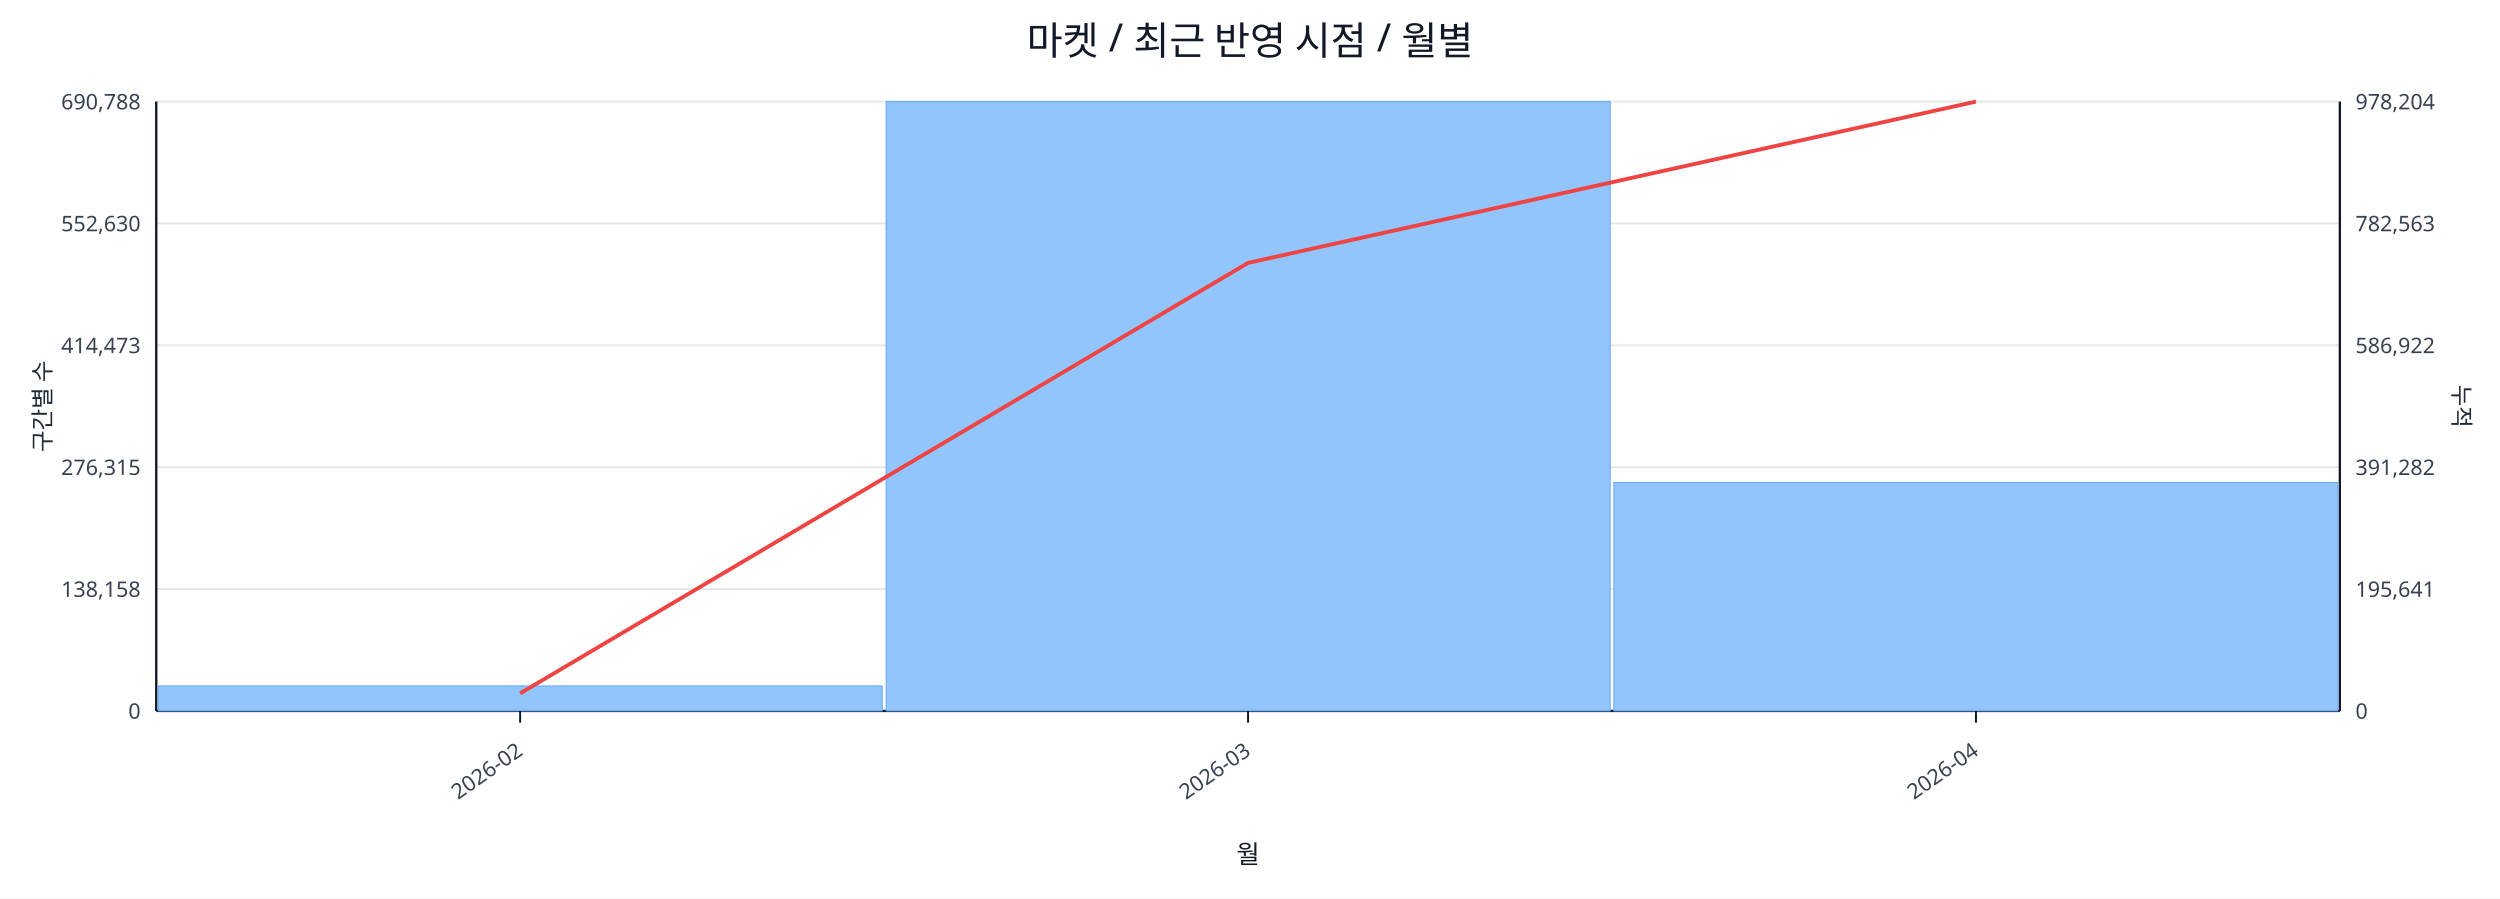
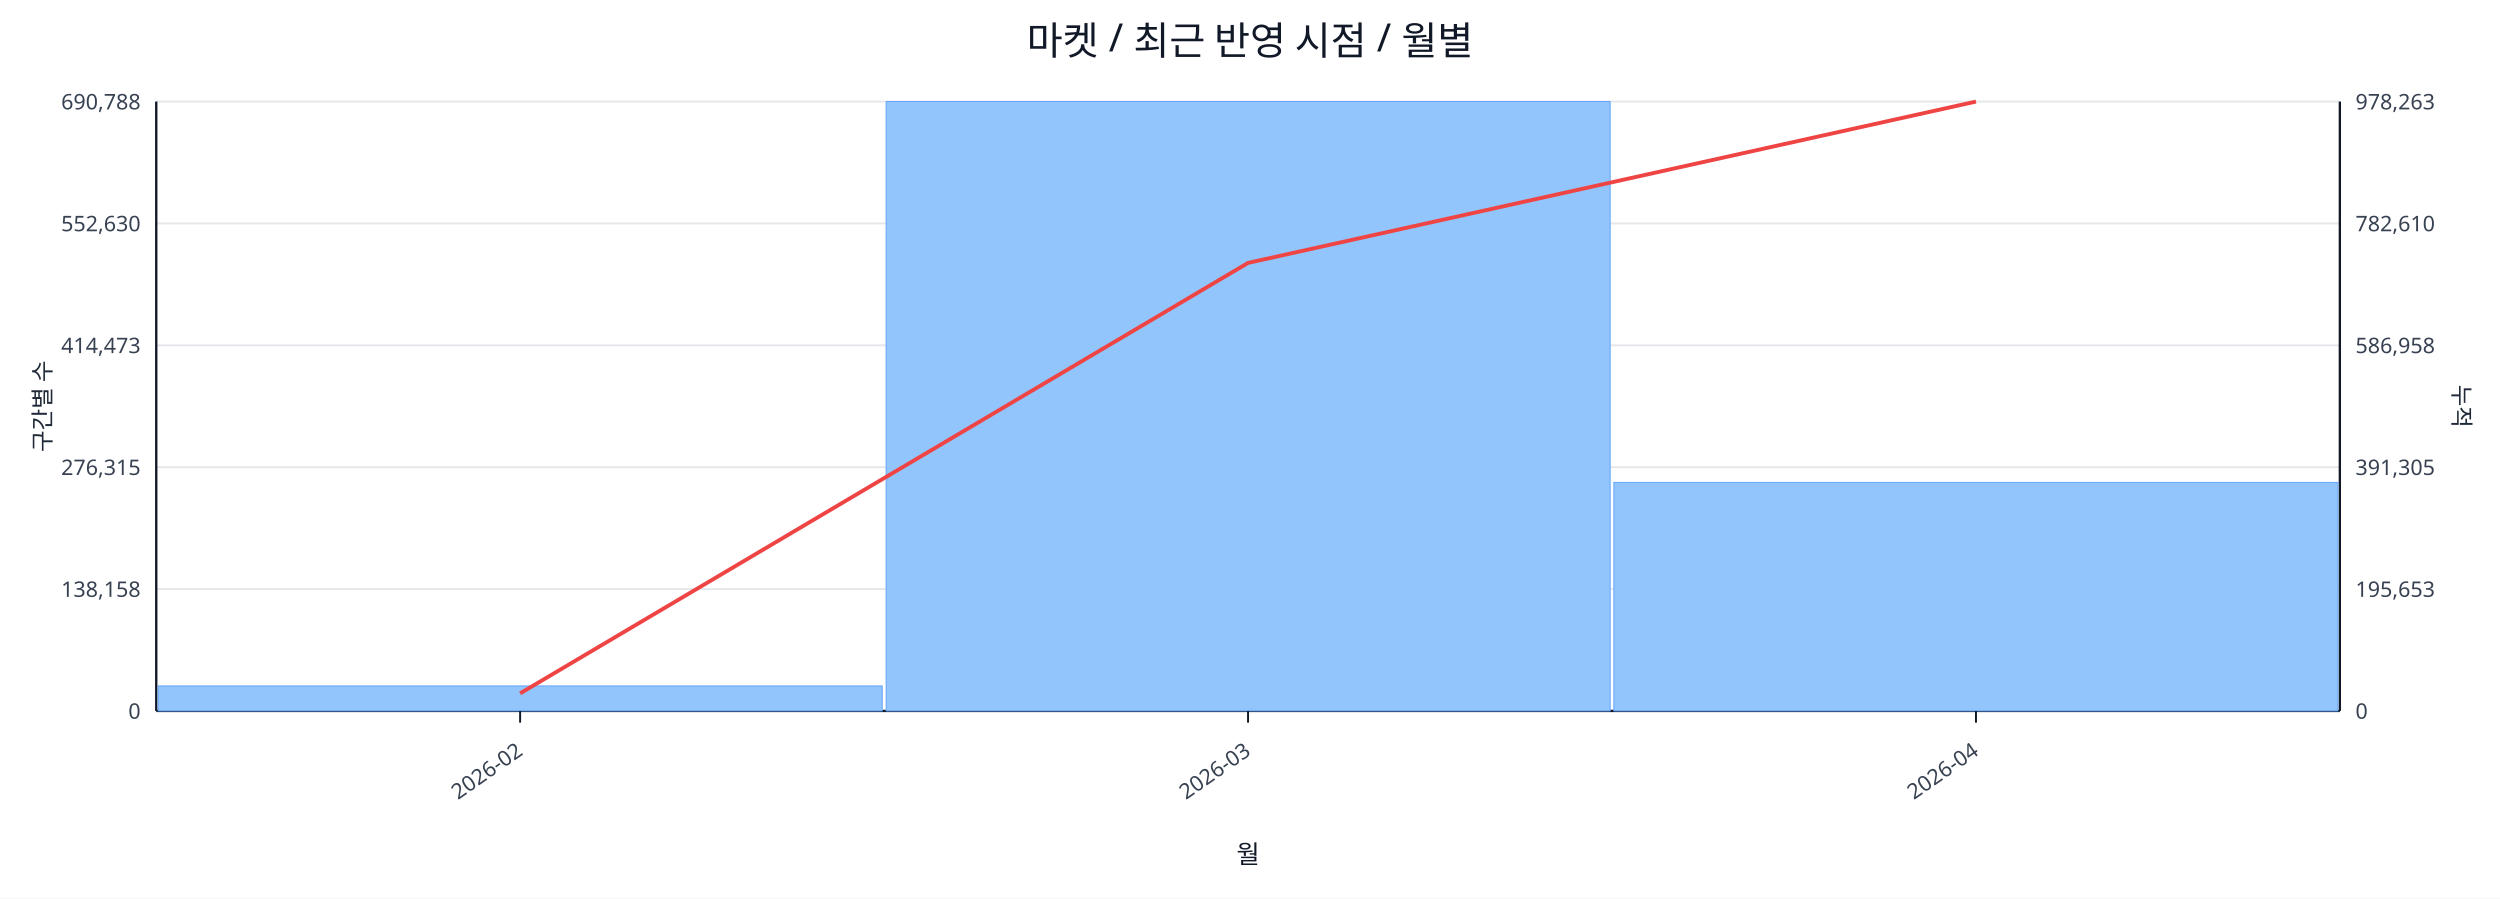
<svg xmlns="http://www.w3.org/2000/svg" width="1280" height="460" viewBox="0 0 1280 460">
  <rect x="0" y="0" width="100%" height="100%" fill="#ffffff" />
  <text x="640.0" y="28" font-size="20" text-anchor="middle" font-family="sans-serif" fill="#111827">마켓 / 최근 반영 시점 / 월별</text>
  <line x1="80.0" y1="52.0" x2="1198.0" y2="52.0" stroke="#e5e7eb" stroke-width="1" />
  <text x="72.0" y="56.0" font-size="11" text-anchor="end" font-family="sans-serif" fill="#374151">690,788</text>
-   <text x="1206.0" y="56.0" font-size="11" text-anchor="start" font-family="sans-serif" fill="#374151">978,204</text>
+   <text x="1206.0" y="56.0" font-size="11" text-anchor="start" font-family="sans-serif" fill="#374151">978,263</text>
  <line x1="80.0" y1="114.4" x2="1198.0" y2="114.4" stroke="#e5e7eb" stroke-width="1" />
  <text x="72.0" y="118.4" font-size="11" text-anchor="end" font-family="sans-serif" fill="#374151">552,630</text>
-   <text x="1206.0" y="118.4" font-size="11" text-anchor="start" font-family="sans-serif" fill="#374151">782,563</text>
+   <text x="1206.0" y="118.4" font-size="11" text-anchor="start" font-family="sans-serif" fill="#374151">782,610</text>
  <line x1="80.0" y1="176.8" x2="1198.0" y2="176.8" stroke="#e5e7eb" stroke-width="1" />
  <text x="72.0" y="180.8" font-size="11" text-anchor="end" font-family="sans-serif" fill="#374151">414,473</text>
-   <text x="1206.0" y="180.8" font-size="11" text-anchor="start" font-family="sans-serif" fill="#374151">586,922</text>
+   <text x="1206.0" y="180.8" font-size="11" text-anchor="start" font-family="sans-serif" fill="#374151">586,958</text>
  <line x1="80.0" y1="239.2" x2="1198.0" y2="239.2" stroke="#e5e7eb" stroke-width="1" />
  <text x="72.0" y="243.2" font-size="11" text-anchor="end" font-family="sans-serif" fill="#374151">276,315</text>
-   <text x="1206.0" y="243.2" font-size="11" text-anchor="start" font-family="sans-serif" fill="#374151">391,282</text>
+   <text x="1206.0" y="243.2" font-size="11" text-anchor="start" font-family="sans-serif" fill="#374151">391,305</text>
  <line x1="80.0" y1="301.6" x2="1198.0" y2="301.6" stroke="#e5e7eb" stroke-width="1" />
  <text x="72.0" y="305.6" font-size="11" text-anchor="end" font-family="sans-serif" fill="#374151">138,158</text>
-   <text x="1206.0" y="305.6" font-size="11" text-anchor="start" font-family="sans-serif" fill="#374151">195,641</text>
+   <text x="1206.0" y="305.6" font-size="11" text-anchor="start" font-family="sans-serif" fill="#374151">195,653</text>
  <line x1="80.0" y1="364.0" x2="1198.0" y2="364.0" stroke="#e5e7eb" stroke-width="1" />
  <text x="72.0" y="368.0" font-size="11" text-anchor="end" font-family="sans-serif" fill="#374151">0</text>
  <text x="1206.0" y="368.0" font-size="11" text-anchor="start" font-family="sans-serif" fill="#374151">0</text>
  <line x1="80.0" y1="364.0" x2="1198.0" y2="364.0" stroke="#111827" stroke-width="1.2" />
  <line x1="80.0" y1="52.0" x2="80.0" y2="364.0" stroke="#111827" stroke-width="1.2" />
  <line x1="1198.0" y1="52.0" x2="1198.0" y2="364.0" stroke="#111827" stroke-width="1.2" />
  <rect x="81.0" y="351.2" width="370.7" height="12.8" fill="#93c5fd" stroke="#60a5fa" stroke-width="0.5" />
  <rect x="453.7" y="52.0" width="370.7" height="312.0" fill="#93c5fd" stroke="#60a5fa" stroke-width="0.5" />
  <rect x="826.3" y="247.0" width="370.7" height="117.0" fill="#93c5fd" stroke="#60a5fa" stroke-width="0.5" />
  <polyline fill="none" stroke="#ef4444" stroke-width="2" points="266.3,355.0 639.0,134.6 1011.7,52.0" />
  <line x1="266.3" y1="364.0" x2="266.3" y2="370.0" stroke="#111827" stroke-width="1" />
  <text x="268.3" y="386.0" font-size="11" text-anchor="end" transform="rotate(-35 268.3 386.0)" font-family="sans-serif" fill="#374151">2026-02</text>
  <line x1="639.0" y1="364.0" x2="639.0" y2="370.0" stroke="#111827" stroke-width="1" />
  <text x="641.0" y="386.0" font-size="11" text-anchor="end" transform="rotate(-35 641.0 386.0)" font-family="sans-serif" fill="#374151">2026-03</text>
  <line x1="1011.7" y1="364.0" x2="1011.7" y2="370.0" stroke="#111827" stroke-width="1" />
  <text x="1013.7" y="386.0" font-size="11" text-anchor="end" transform="rotate(-35 1013.7 386.0)" font-family="sans-serif" fill="#374151">2026-04</text>
  <text x="26" y="208.0" font-size="12" transform="rotate(-90 26 208.0)" text-anchor="middle" font-family="sans-serif" fill="#1f2937">구간별 수</text>
  <text x="1256.0" y="208.0" font-size="12" transform="rotate(90 1256.0 208.0)" text-anchor="middle" font-family="sans-serif" fill="#1f2937">누적</text>
  <text x="639.0" y="442.0" font-size="13" text-anchor="middle" font-family="sans-serif" fill="#111827">월</text>
</svg>
